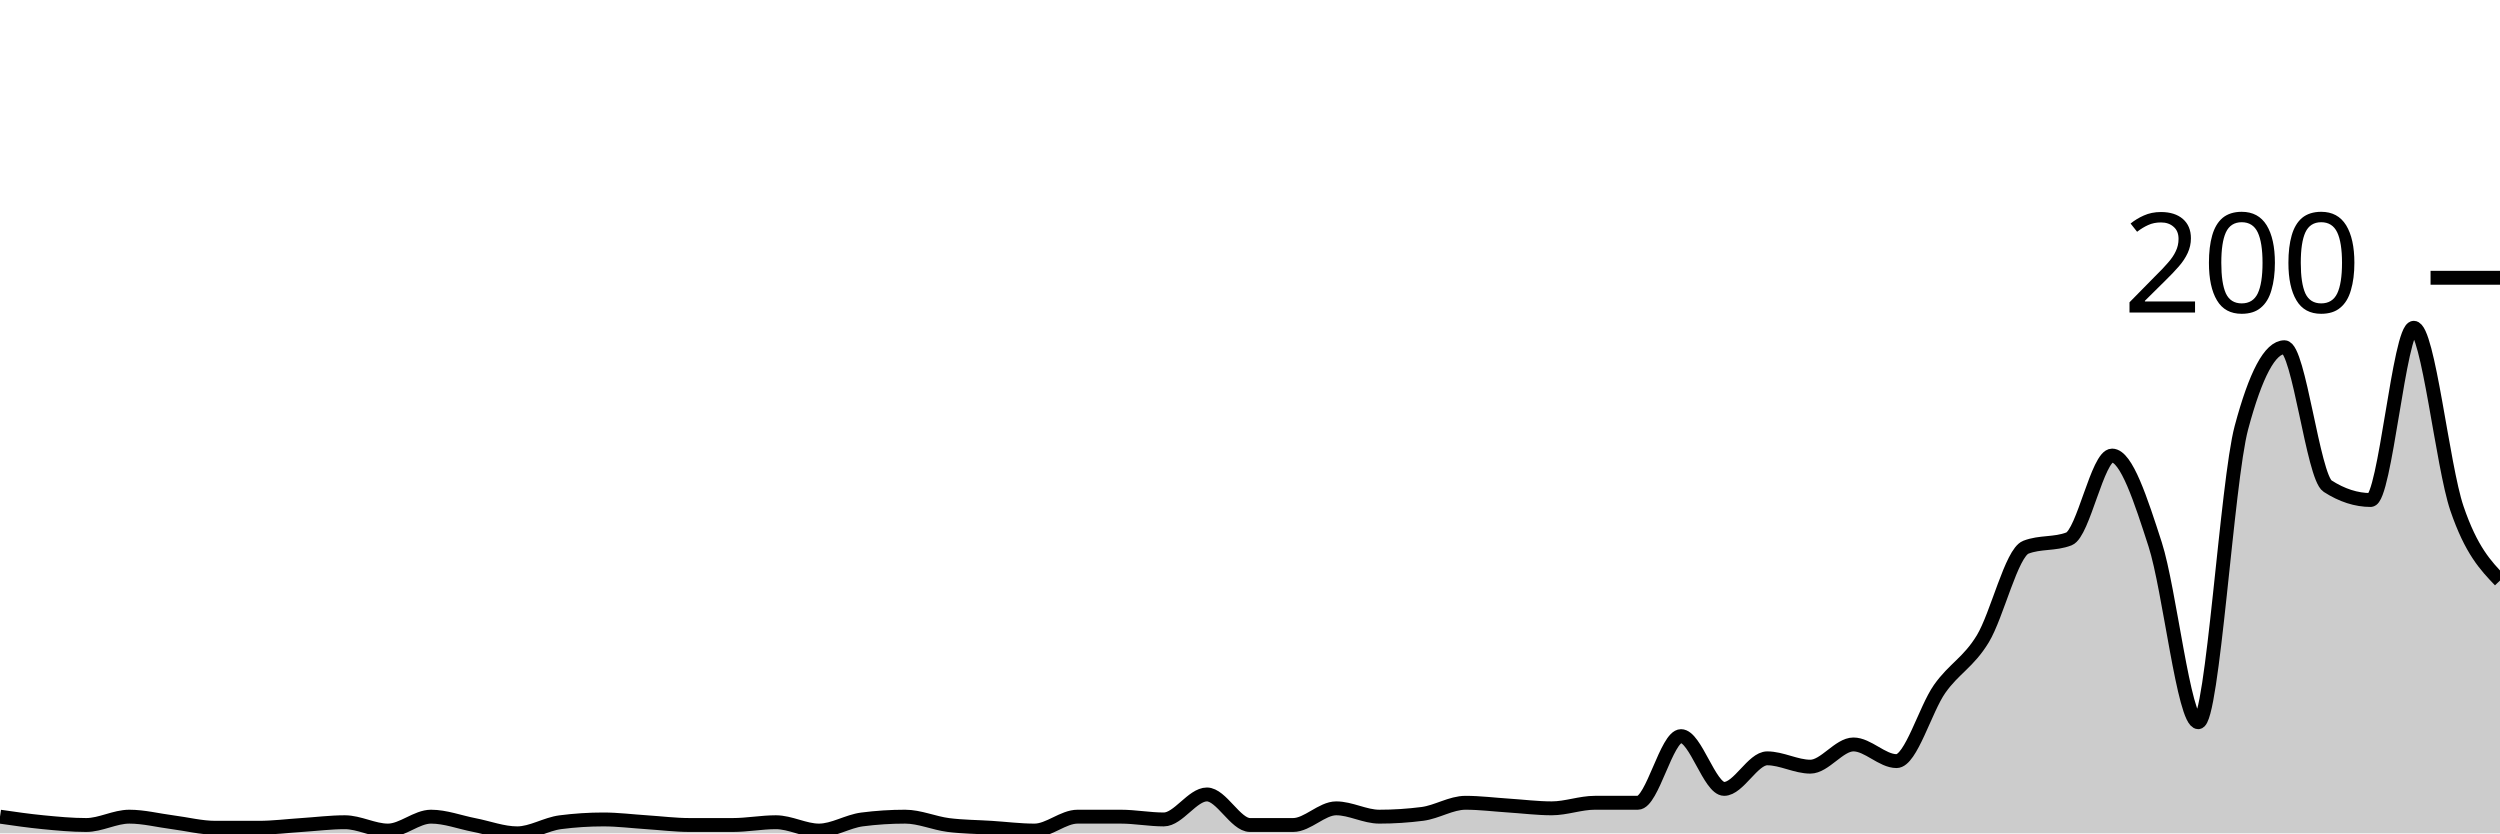
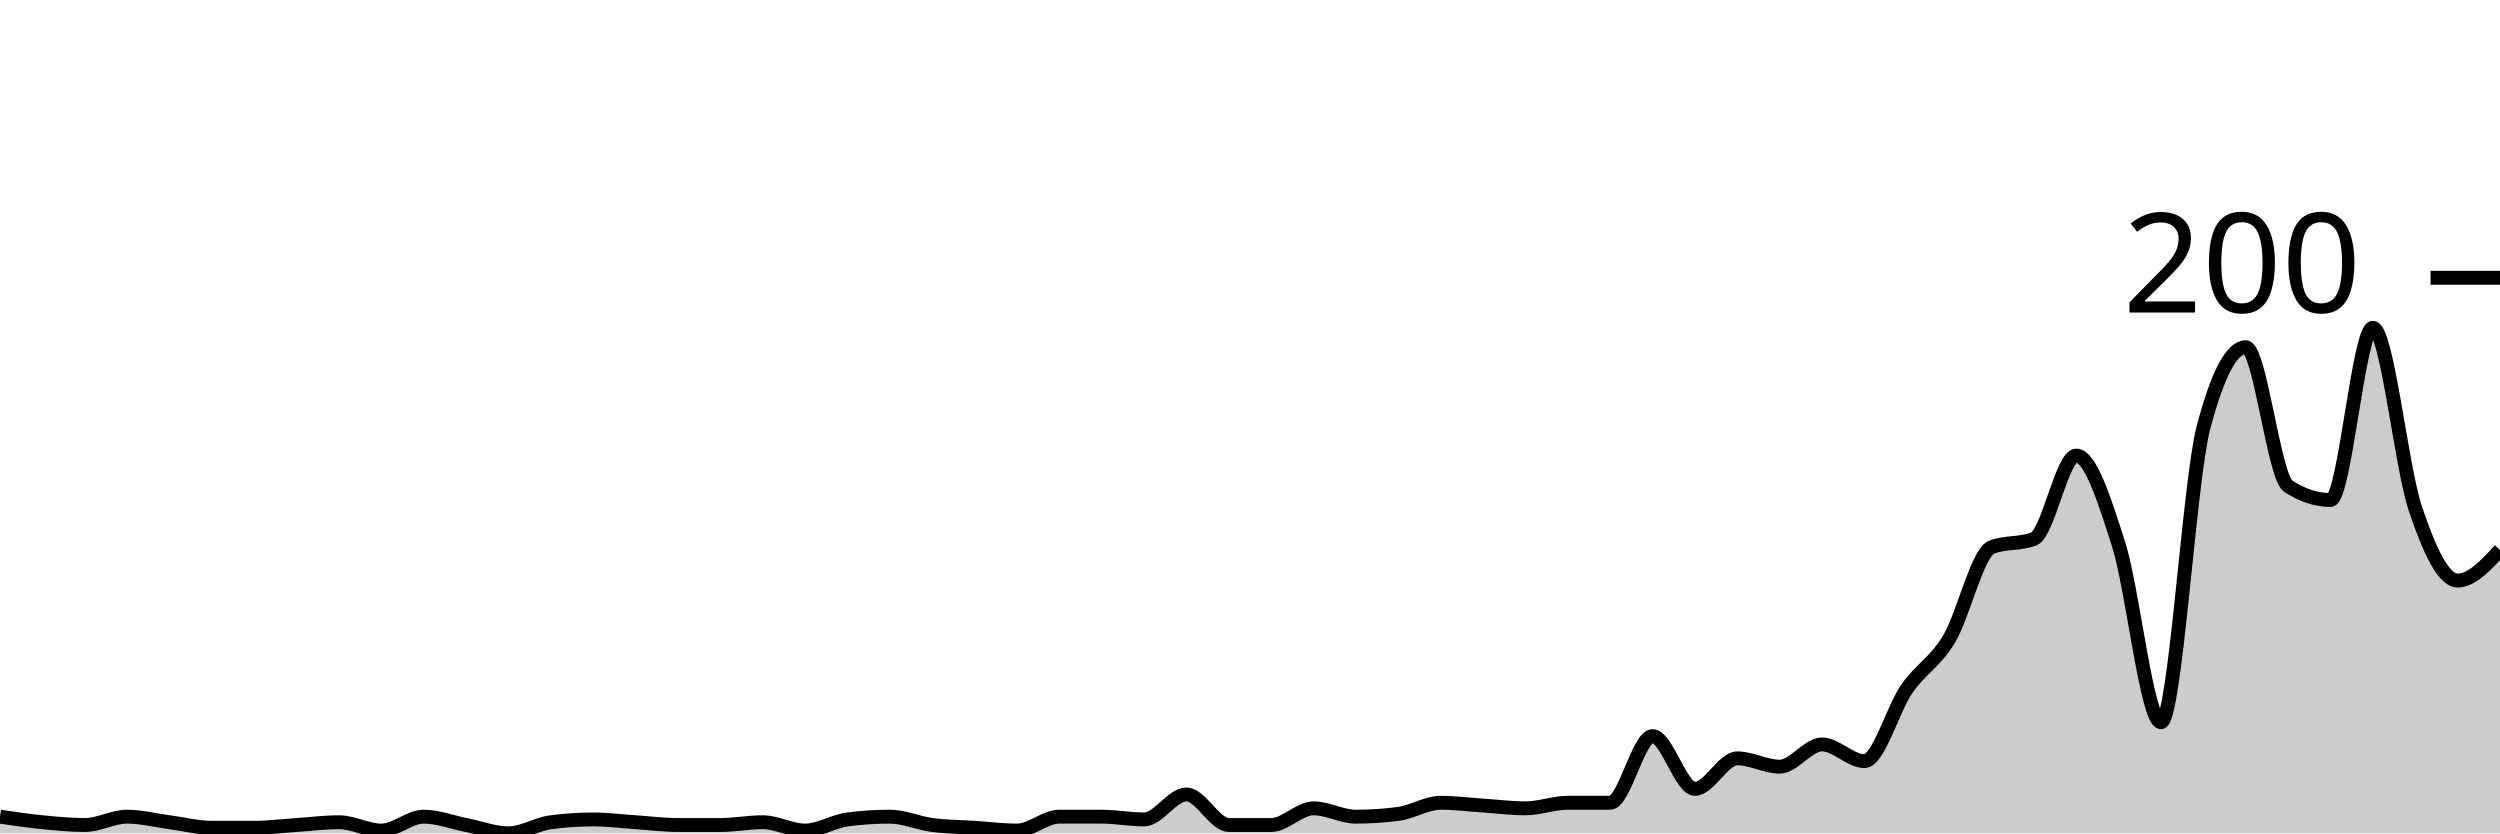
<svg xmlns="http://www.w3.org/2000/svg" viewBox="0 0 180 60">
  <g transform="translate(0,20)">
-     <path class="area" fill="rgba(0, 0, 0, 0.2)" d="M0,38.8C1.034,38.95,2.069,39.1,3.103,39.2C4.138,39.3,5.172,39.4,6.207,39.4C7.241,39.4,8.276,38.8,9.31,38.8C10.345,38.8,11.379,39.067,12.414,39.2C13.448,39.333,14.483,39.6,15.517,39.6C16.552,39.6,17.586,39.6,18.621,39.6C19.655,39.6,20.69,39.467,21.724,39.4C22.759,39.333,23.793,39.2,24.828,39.2C25.862,39.2,26.897,39.8,27.931,39.8C28.966,39.8,30,38.8,31.034,38.8C32.069,38.8,33.103,39.2,34.138,39.4C35.172,39.6,36.207,40,37.241,40C38.276,40,39.31,39.333,40.345,39.2C41.379,39.067,42.414,39,43.448,39C44.483,39,45.517,39.133,46.552,39.2C47.586,39.267,48.621,39.4,49.655,39.4C50.69,39.4,51.724,39.4,52.759,39.4C53.793,39.4,54.828,39.2,55.862,39.2C56.897,39.2,57.931,39.8,58.966,39.8C60,39.8,61.034,39.133,62.069,39C63.103,38.867,64.138,38.8,65.172,38.8C66.207,38.8,67.241,39.267,68.276,39.4C69.31,39.533,70.345,39.533,71.379,39.6C72.414,39.667,73.448,39.8,74.483,39.8C75.517,39.8,76.552,38.8,77.586,38.8C78.621,38.8,79.655,38.8,80.69,38.8C81.724,38.8,82.759,39,83.793,39C84.828,39,85.862,37.2,86.897,37.2C87.931,37.2,88.966,39.4,90,39.4C91.034,39.4,92.069,39.4,93.103,39.4C94.138,39.4,95.172,38.2,96.207,38.2C97.241,38.2,98.276,38.8,99.31,38.8C100.345,38.8,101.379,38.733,102.414,38.6C103.448,38.467,104.483,37.8,105.517,37.8C106.552,37.8,107.586,37.933,108.621,38C109.655,38.067,110.69,38.2,111.724,38.2C112.759,38.2,113.793,37.8,114.828,37.8C115.862,37.8,116.897,37.8,117.931,37.8C118.966,37.8,120,33,121.034,33C122.069,33,123.103,36.8,124.138,36.8C125.172,36.8,126.207,34.6,127.241,34.6C128.276,34.6,129.31,35.2,130.345,35.2C131.379,35.2,132.414,33.6,133.448,33.6C134.483,33.6,135.517,34.8,136.552,34.8C137.586,34.8,138.621,31.067,139.655,29.6C140.69,28.133,141.724,27.7,142.759,26C143.793,24.3,144.828,19.8,145.862,19.4C146.897,19,147.931,19.2,148.966,18.8C150,18.4,151.034,12.8,152.069,12.8C153.103,12.8,154.138,16,155.172,19.2C156.207,22.4,157.241,32,158.276,32C159.31,32,160.345,14.667,161.379,10.8C162.414,6.933,163.448,5,164.483,5C165.517,5,166.552,14.333,167.586,15C168.621,15.667,169.655,16,170.69,16C171.724,16,172.759,3.6,173.793,3.6C174.828,3.6,175.862,13.567,176.897,16.6C177.931,19.633,178.966,20.717,180,21.8L180,40C178.966,40,177.931,40,176.897,40C175.862,40,174.828,40,173.793,40C172.759,40,171.724,40,170.69,40C169.655,40,168.621,40,167.586,40C166.552,40,165.517,40,164.483,40C163.448,40,162.414,40,161.379,40C160.345,40,159.31,40,158.276,40C157.241,40,156.207,40,155.172,40C154.138,40,153.103,40,152.069,40C151.034,40,150,40,148.966,40C147.931,40,146.897,40,145.862,40C144.828,40,143.793,40,142.759,40C141.724,40,140.69,40,139.655,40C138.621,40,137.586,40,136.552,40C135.517,40,134.483,40,133.448,40C132.414,40,131.379,40,130.345,40C129.31,40,128.276,40,127.241,40C126.207,40,125.172,40,124.138,40C123.103,40,122.069,40,121.034,40C120,40,118.966,40,117.931,40C116.897,40,115.862,40,114.828,40C113.793,40,112.759,40,111.724,40C110.69,40,109.655,40,108.621,40C107.586,40,106.552,40,105.517,40C104.483,40,103.448,40,102.414,40C101.379,40,100.345,40,99.31,40C98.276,40,97.241,40,96.207,40C95.172,40,94.138,40,93.103,40C92.069,40,91.034,40,90,40C88.966,40,87.931,40,86.897,40C85.862,40,84.828,40,83.793,40C82.759,40,81.724,40,80.69,40C79.655,40,78.621,40,77.586,40C76.552,40,75.517,40,74.483,40C73.448,40,72.414,40,71.379,40C70.345,40,69.31,40,68.276,40C67.241,40,66.207,40,65.172,40C64.138,40,63.103,40,62.069,40C61.034,40,60,40,58.966,40C57.931,40,56.897,40,55.862,40C54.828,40,53.793,40,52.759,40C51.724,40,50.69,40,49.655,40C48.621,40,47.586,40,46.552,40C45.517,40,44.483,40,43.448,40C42.414,40,41.379,40,40.345,40C39.31,40,38.276,40,37.241,40C36.207,40,35.172,40,34.138,40C33.103,40,32.069,40,31.034,40C30,40,28.966,40,27.931,40C26.897,40,25.862,40,24.828,40C23.793,40,22.759,40,21.724,40C20.69,40,19.655,40,18.621,40C17.586,40,16.552,40,15.517,40C14.483,40,13.448,40,12.414,40C11.379,40,10.345,40,9.31,40C8.276,40,7.241,40,6.207,40C5.172,40,4.138,40,3.103,40C2.069,40,1.034,40,0,40Z" />
-     <path class="line" stroke="black" fill="none" d="M0,38.8C1.034,38.95,2.069,39.1,3.103,39.2C4.138,39.3,5.172,39.4,6.207,39.4C7.241,39.4,8.276,38.8,9.31,38.8C10.345,38.8,11.379,39.067,12.414,39.2C13.448,39.333,14.483,39.6,15.517,39.6C16.552,39.6,17.586,39.6,18.621,39.6C19.655,39.6,20.69,39.467,21.724,39.4C22.759,39.333,23.793,39.2,24.828,39.2C25.862,39.2,26.897,39.8,27.931,39.8C28.966,39.8,30,38.8,31.034,38.8C32.069,38.8,33.103,39.2,34.138,39.4C35.172,39.6,36.207,40,37.241,40C38.276,40,39.31,39.333,40.345,39.2C41.379,39.067,42.414,39,43.448,39C44.483,39,45.517,39.133,46.552,39.2C47.586,39.267,48.621,39.4,49.655,39.4C50.69,39.4,51.724,39.4,52.759,39.4C53.793,39.4,54.828,39.2,55.862,39.2C56.897,39.2,57.931,39.8,58.966,39.8C60,39.8,61.034,39.133,62.069,39C63.103,38.867,64.138,38.8,65.172,38.8C66.207,38.8,67.241,39.267,68.276,39.4C69.31,39.533,70.345,39.533,71.379,39.6C72.414,39.667,73.448,39.8,74.483,39.8C75.517,39.8,76.552,38.8,77.586,38.8C78.621,38.8,79.655,38.8,80.69,38.8C81.724,38.8,82.759,39,83.793,39C84.828,39,85.862,37.2,86.897,37.2C87.931,37.2,88.966,39.4,90,39.4C91.034,39.4,92.069,39.4,93.103,39.4C94.138,39.4,95.172,38.2,96.207,38.2C97.241,38.2,98.276,38.8,99.31,38.8C100.345,38.8,101.379,38.733,102.414,38.6C103.448,38.467,104.483,37.8,105.517,37.8C106.552,37.8,107.586,37.933,108.621,38C109.655,38.067,110.69,38.2,111.724,38.2C112.759,38.2,113.793,37.8,114.828,37.8C115.862,37.8,116.897,37.8,117.931,37.8C118.966,37.8,120,33,121.034,33C122.069,33,123.103,36.8,124.138,36.8C125.172,36.8,126.207,34.6,127.241,34.6C128.276,34.6,129.31,35.2,130.345,35.2C131.379,35.2,132.414,33.6,133.448,33.6C134.483,33.6,135.517,34.8,136.552,34.8C137.586,34.8,138.621,31.067,139.655,29.6C140.69,28.133,141.724,27.7,142.759,26C143.793,24.3,144.828,19.8,145.862,19.4C146.897,19,147.931,19.2,148.966,18.8C150,18.4,151.034,12.8,152.069,12.8C153.103,12.8,154.138,16,155.172,19.2C156.207,22.4,157.241,32,158.276,32C159.31,32,160.345,14.667,161.379,10.8C162.414,6.933,163.448,5,164.483,5C165.517,5,166.552,14.333,167.586,15C168.621,15.667,169.655,16,170.69,16C171.724,16,172.759,3.6,173.793,3.6C174.828,3.6,175.862,13.567,176.897,16.6C177.931,19.633,178.966,20.717,180,21.8" />
+     <path class="area" fill="rgba(0, 0, 0, 0.2)" d="M0,38.8C1.017,38.95,2.034,39.1,3.051,39.2C4.068,39.3,5.085,39.4,6.102,39.4C7.119,39.4,8.136,38.8,9.153,38.8C10.169,38.8,11.186,39.067,12.203,39.2C13.22,39.333,14.237,39.6,15.254,39.6C16.271,39.6,17.288,39.6,18.305,39.6C19.322,39.6,20.339,39.467,21.356,39.4C22.373,39.333,23.39,39.2,24.407,39.2C25.424,39.2,26.441,39.8,27.458,39.8C28.475,39.8,29.492,38.8,30.508,38.8C31.525,38.8,32.542,39.2,33.559,39.4C34.576,39.6,35.593,40,36.61,40C37.627,40,38.644,39.333,39.661,39.2C40.678,39.067,41.695,39,42.712,39C43.729,39,44.746,39.133,45.763,39.2C46.78,39.267,47.797,39.4,48.814,39.4C49.831,39.4,50.847,39.4,51.864,39.4C52.881,39.4,53.898,39.2,54.915,39.2C55.932,39.2,56.949,39.8,57.966,39.8C58.983,39.8,60,39.133,61.017,39C62.034,38.867,63.051,38.8,64.068,38.8C65.085,38.8,66.102,39.267,67.119,39.4C68.136,39.533,69.153,39.533,70.169,39.6C71.186,39.667,72.203,39.8,73.22,39.8C74.237,39.8,75.254,38.8,76.271,38.8C77.288,38.8,78.305,38.8,79.322,38.8C80.339,38.8,81.356,39,82.373,39C83.39,39,84.407,37.2,85.424,37.2C86.441,37.2,87.458,39.4,88.475,39.4C89.492,39.4,90.508,39.4,91.525,39.4C92.542,39.4,93.559,38.2,94.576,38.2C95.593,38.2,96.61,38.8,97.627,38.8C98.644,38.8,99.661,38.733,100.678,38.6C101.695,38.467,102.712,37.8,103.729,37.8C104.746,37.8,105.763,37.933,106.78,38C107.797,38.067,108.814,38.2,109.831,38.2C110.847,38.2,111.864,37.8,112.881,37.8C113.898,37.8,114.915,37.8,115.932,37.8C116.949,37.8,117.966,33,118.983,33C120,33,121.017,36.8,122.034,36.8C123.051,36.8,124.068,34.6,125.085,34.6C126.102,34.6,127.119,35.2,128.136,35.2C129.153,35.2,130.169,33.6,131.186,33.6C132.203,33.6,133.22,34.8,134.237,34.8C135.254,34.8,136.271,31.067,137.288,29.6C138.305,28.133,139.322,27.7,140.339,26C141.356,24.3,142.373,19.8,143.39,19.4C144.407,19,145.424,19.2,146.441,18.8C147.458,18.4,148.475,12.8,149.492,12.8C150.508,12.8,151.525,16,152.542,19.2C153.559,22.4,154.576,32,155.593,32C156.61,32,157.627,14.667,158.644,10.8C159.661,6.933,160.678,5,161.695,5C162.712,5,163.729,14.333,164.746,15C165.763,15.667,166.78,16,167.797,16C168.814,16,169.831,3.6,170.847,3.6C171.864,3.6,172.881,13.567,173.898,16.6C174.915,19.633,175.932,21.8,176.949,21.8C177.966,21.8,178.983,20.7,180,19.6L180,40C178.983,40,177.966,40,176.949,40C175.932,40,174.915,40,173.898,40C172.881,40,171.864,40,170.847,40C169.831,40,168.814,40,167.797,40C166.78,40,165.763,40,164.746,40C163.729,40,162.712,40,161.695,40C160.678,40,159.661,40,158.644,40C157.627,40,156.61,40,155.593,40C154.576,40,153.559,40,152.542,40C151.525,40,150.508,40,149.492,40C148.475,40,147.458,40,146.441,40C145.424,40,144.407,40,143.39,40C142.373,40,141.356,40,140.339,40C139.322,40,138.305,40,137.288,40C136.271,40,135.254,40,134.237,40C133.22,40,132.203,40,131.186,40C130.169,40,129.153,40,128.136,40C127.119,40,126.102,40,125.085,40C124.068,40,123.051,40,122.034,40C121.017,40,120,40,118.983,40C117.966,40,116.949,40,115.932,40C114.915,40,113.898,40,112.881,40C111.864,40,110.847,40,109.831,40C108.814,40,107.797,40,106.78,40C105.763,40,104.746,40,103.729,40C102.712,40,101.695,40,100.678,40C99.661,40,98.644,40,97.627,40C96.61,40,95.593,40,94.576,40C93.559,40,92.542,40,91.525,40C90.508,40,89.492,40,88.475,40C87.458,40,86.441,40,85.424,40C84.407,40,83.39,40,82.373,40C81.356,40,80.339,40,79.322,40C78.305,40,77.288,40,76.271,40C75.254,40,74.237,40,73.22,40C72.203,40,71.186,40,70.169,40C69.153,40,68.136,40,67.119,40C66.102,40,65.085,40,64.068,40C63.051,40,62.034,40,61.017,40C60,40,58.983,40,57.966,40C56.949,40,55.932,40,54.915,40C53.898,40,52.881,40,51.864,40C50.847,40,49.831,40,48.814,40C47.797,40,46.78,40,45.763,40C44.746,40,43.729,40,42.712,40C41.695,40,40.678,40,39.661,40C38.644,40,37.627,40,36.61,40C35.593,40,34.576,40,33.559,40C32.542,40,31.525,40,30.508,40C29.492,40,28.475,40,27.458,40C26.441,40,25.424,40,24.407,40C23.39,40,22.373,40,21.356,40C20.339,40,19.322,40,18.305,40C17.288,40,16.271,40,15.254,40C14.237,40,13.22,40,12.203,40C11.186,40,10.169,40,9.153,40C8.136,40,7.119,40,6.102,40C5.085,40,4.068,40,3.051,40C2.034,40,1.017,40,0,40Z" />
+     <path class="line" stroke="black" fill="none" d="M0,38.8C1.017,38.95,2.034,39.1,3.051,39.2C4.068,39.3,5.085,39.4,6.102,39.4C7.119,39.4,8.136,38.8,9.153,38.8C10.169,38.8,11.186,39.067,12.203,39.2C13.22,39.333,14.237,39.6,15.254,39.6C16.271,39.6,17.288,39.6,18.305,39.6C19.322,39.6,20.339,39.467,21.356,39.4C22.373,39.333,23.39,39.2,24.407,39.2C25.424,39.2,26.441,39.8,27.458,39.8C28.475,39.8,29.492,38.8,30.508,38.8C31.525,38.8,32.542,39.2,33.559,39.4C34.576,39.6,35.593,40,36.61,40C37.627,40,38.644,39.333,39.661,39.2C40.678,39.067,41.695,39,42.712,39C43.729,39,44.746,39.133,45.763,39.2C46.78,39.267,47.797,39.4,48.814,39.4C49.831,39.4,50.847,39.4,51.864,39.4C52.881,39.4,53.898,39.2,54.915,39.2C55.932,39.2,56.949,39.8,57.966,39.8C58.983,39.8,60,39.133,61.017,39C62.034,38.867,63.051,38.8,64.068,38.8C65.085,38.8,66.102,39.267,67.119,39.4C68.136,39.533,69.153,39.533,70.169,39.6C71.186,39.667,72.203,39.8,73.22,39.8C74.237,39.8,75.254,38.8,76.271,38.8C77.288,38.8,78.305,38.8,79.322,38.8C80.339,38.8,81.356,39,82.373,39C83.39,39,84.407,37.2,85.424,37.2C86.441,37.2,87.458,39.4,88.475,39.4C89.492,39.4,90.508,39.4,91.525,39.4C92.542,39.4,93.559,38.2,94.576,38.2C95.593,38.2,96.61,38.8,97.627,38.8C98.644,38.8,99.661,38.733,100.678,38.6C101.695,38.467,102.712,37.8,103.729,37.8C104.746,37.8,105.763,37.933,106.78,38C107.797,38.067,108.814,38.2,109.831,38.2C110.847,38.2,111.864,37.8,112.881,37.8C113.898,37.8,114.915,37.8,115.932,37.8C116.949,37.8,117.966,33,118.983,33C120,33,121.017,36.8,122.034,36.8C123.051,36.8,124.068,34.6,125.085,34.6C126.102,34.6,127.119,35.2,128.136,35.2C129.153,35.2,130.169,33.6,131.186,33.6C132.203,33.6,133.22,34.8,134.237,34.8C135.254,34.8,136.271,31.067,137.288,29.6C138.305,28.133,139.322,27.7,140.339,26C141.356,24.3,142.373,19.8,143.39,19.4C144.407,19,145.424,19.2,146.441,18.8C147.458,18.4,148.475,12.8,149.492,12.8C150.508,12.8,151.525,16,152.542,19.2C153.559,22.4,154.576,32,155.593,32C156.61,32,157.627,14.667,158.644,10.8C159.661,6.933,160.678,5,161.695,5C162.712,5,163.729,14.333,164.746,15C165.763,15.667,166.78,16,167.797,16C168.814,16,169.831,3.6,170.847,3.6C171.864,3.6,172.881,13.567,173.898,16.6C174.915,19.633,175.932,21.8,176.949,21.8C177.966,21.8,178.983,20.7,180,19.6" />
    <path class="axis-ceiling" stroke-width="1" stroke="black" fill="none" d="M175,0L180,0" />
    <text class="axis-ceiling-label" font-family="sans-serif" text-anchor="end" font-size="10px" x="170" y="2.5">200</text>
  </g>
</svg>
